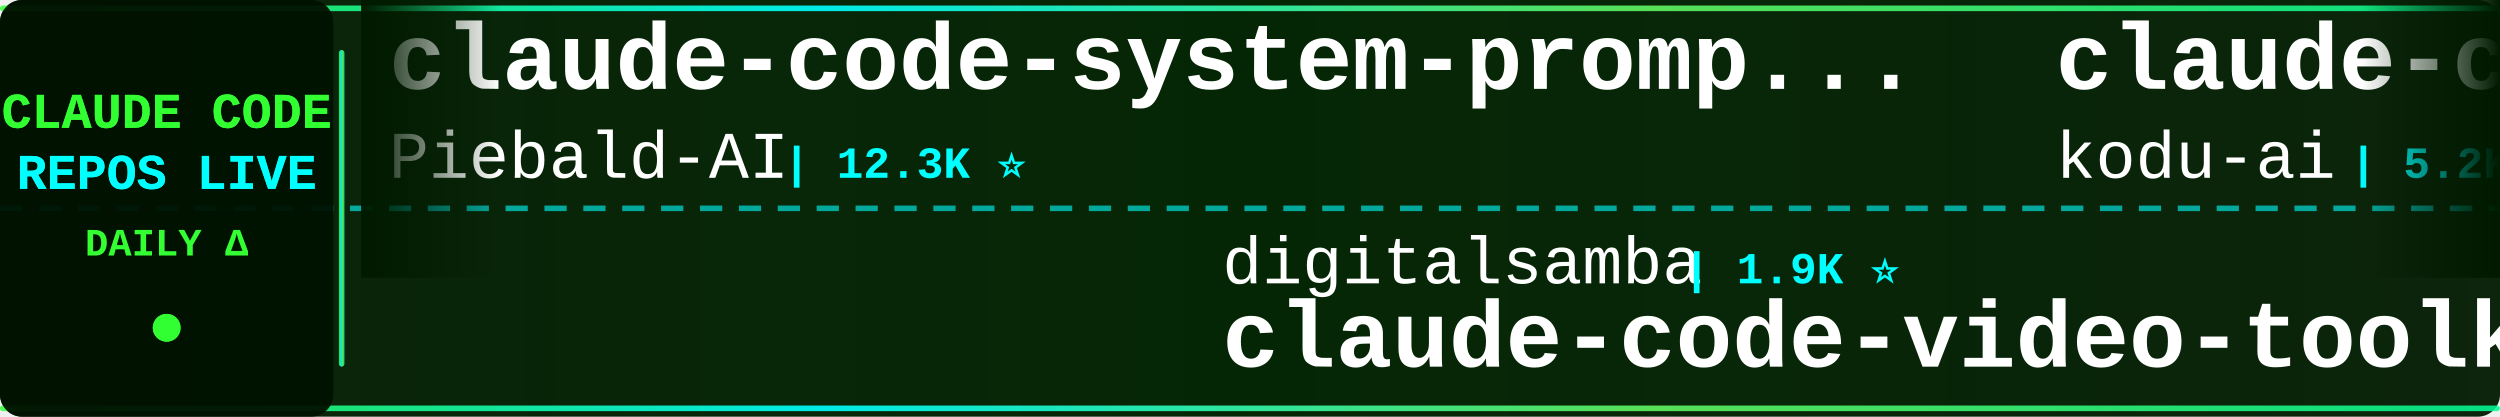
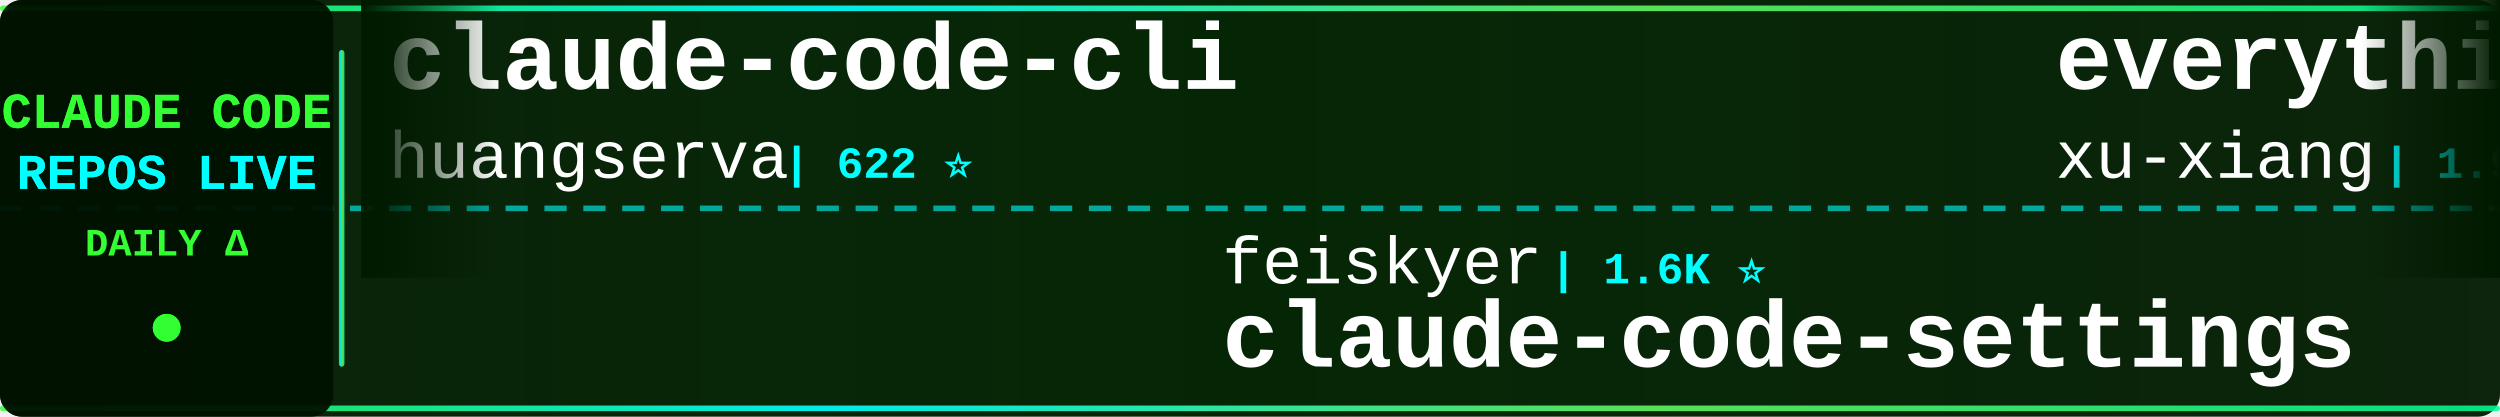
<svg xmlns="http://www.w3.org/2000/svg" width="900" height="150">
  <defs>
    <linearGradient id="tickerBg" x1="0%" y1="0%" x2="100%" y2="0%">
      <stop offset="0%" style="stop-color:#001a00;stop-opacity:0.95" />
      <stop offset="50%" style="stop-color:#002200;stop-opacity:0.98" />
      <stop offset="100%" style="stop-color:#001a00;stop-opacity:0.95" />
    </linearGradient>
    <linearGradient id="borderGrad" x1="0%" y1="0%" x2="100%" y2="0%">
      <stop offset="0%" style="stop-color:#33ff33;stop-opacity:0.85">
        <animate attributeName="stop-opacity" values="0.85;1;0.85" dur="2s" repeatCount="indefinite" />
      </stop>
      <stop offset="33%" style="stop-color:#00ffff;stop-opacity:0.9">
        <animate attributeName="stop-opacity" values="0.9;1;0.9" dur="2.2s" repeatCount="indefinite" />
      </stop>
      <stop offset="66%" style="stop-color:#66ff66;stop-opacity:0.85">
        <animate attributeName="stop-opacity" values="0.85;1;0.85" dur="1.8s" repeatCount="indefinite" />
      </stop>
      <stop offset="100%" style="stop-color:#00ff99;stop-opacity:0.85">
        <animate attributeName="stop-opacity" values="0.85;1;0.85" dur="2s" repeatCount="indefinite" />
      </stop>
    </linearGradient>
    <filter id="textGlow">
      <feGaussianBlur stdDeviation="0.1" result="coloredBlur" />
      <feMerge>
        <feMergeNode in="coloredBlur" />
        <feMergeNode in="SourceGraphic" />
      </feMerge>
    </filter>
    <filter id="metricGlow">
      <feGaussianBlur stdDeviation="0.2" result="coloredBlur" />
      <feMerge>
        <feMergeNode in="coloredBlur" />
        <feMergeNode in="SourceGraphic" />
      </feMerge>
    </filter>
    <linearGradient id="leftFade" x1="0%" y1="0%" x2="100%" y2="0%">
      <stop offset="0%" style="stop-color:#001a00;stop-opacity:1" />
      <stop offset="100%" style="stop-color:#001a00;stop-opacity:0" />
    </linearGradient>
    <linearGradient id="rightFade" x1="0%" y1="0%" x2="100%" y2="0%">
      <stop offset="0%" style="stop-color:#001a00;stop-opacity:0" />
      <stop offset="100%" style="stop-color:#001a00;stop-opacity:1" />
    </linearGradient>
  </defs>
  <rect width="900" height="150" fill="url(#tickerBg)" rx="8" />
  <rect x="0" y="2" width="900" height="2" fill="url(#borderGrad)" rx="1" />
  <rect x="0" y="146" width="900" height="2" fill="url(#borderGrad)" rx="1" />
  <line x1="0" y1="75" x2="900" y2="75" stroke="#00ffff" stroke-width="2" stroke-dasharray="8 6" opacity="0.6" />
  <rect x="0" y="0" width="120" height="150" fill="#001100" opacity="0.95" rx="8" />
  <text x="60" y="46" font-family="'Courier New', monospace" font-size="18" font-weight="bold" fill="#33ff33" text-anchor="middle" filter="url(#textGlow)">
    CLAUDE CODE
  </text>
  <text x="60" y="68" font-family="'Courier New', monospace" font-size="18" font-weight="bold" fill="#00ffff" text-anchor="middle" filter="url(#textGlow)">
    REPOS LIVE
  </text>
  <text x="60" y="92" font-family="'Courier New', monospace" font-size="14" font-weight="bold" fill="#33ff33" text-anchor="middle">
    DAILY Δ
  </text>
  <circle cx="60" cy="118" r="5" fill="#33ff33" filter="url(#metricGlow)">
    <animate attributeName="r" values="4;6;4" dur="1.5s" repeatCount="indefinite" />
    <animate attributeName="opacity" values="0.6;1;0.6" dur="1.5s" repeatCount="indefinite" />
  </circle>
  <rect x="122" y="18" width="2" height="114" fill="url(#borderGrad)" rx="1" />
  <clipPath id="tickerClip">
    <rect x="130" y="0" width="770" height="150" />
  </clipPath>
  <g clip-path="url(#tickerClip)">
    <g id="tickerItems">
      <animateTransform attributeName="transform" attributeType="XML" type="translate" from="0 0" to="-3000 0" dur="54s" repeatCount="indefinite" />
      <g transform="translate(0, 0)">
-         <text x="140" y="32" font-family="'Courier New', monospace" font-size="34" font-weight="bold" fill="#ffffff">claude-code-system-promp...</text>
-         <text x="140" y="64" font-family="'Courier New', monospace" font-size="24" font-weight="normal" fill="#ffffff" opacity="1.0">Piebald-AI</text>
-         <text x="282" y="64" font-family="'Courier New', monospace" font-size="16" font-weight="bold" fill="#00ffff"> | 12.3K ⭐</text>
+         <text x="140" y="32" font-family="'Courier New', monospace" font-size="34" font-weight="bold" fill="#ffffff">claude-code-cli</text>
+         <text x="140" y="64" font-family="'Courier New', monospace" font-size="24" font-weight="normal" fill="#ffffff" opacity="1.0">huangserva</text>
+         <text x="282" y="64" font-family="'Courier New', monospace" font-size="16" font-weight="bold" fill="#00ffff"> | 622 ⭐</text>
      </g>
      <g transform="translate(300, 0)">
+         <text x="140" y="102" font-family="'Courier New', monospace" font-size="24" font-weight="normal" fill="#ffffff" opacity="1.0">feiskyer</text>
+         <text x="258" y="102" font-family="'Courier New', monospace" font-size="16" font-weight="bold" fill="#00ffff"> | 1.6K ⭐</text>
+         <text x="140" y="132" font-family="'Courier New', monospace" font-size="34" font-weight="bold" fill="#ffffff">claude-code-settings</text>
+       </g>
+       <g transform="translate(600, 0)">
+         <text x="140" y="32" font-family="'Courier New', monospace" font-size="34" font-weight="bold" fill="#ffffff">everything-claude-code-z...</text>
+         <text x="140" y="64" font-family="'Courier New', monospace" font-size="24" font-weight="normal" fill="#ffffff" opacity="1.0">xu-xiang</text>
+         <text x="258" y="64" font-family="'Courier New', monospace" font-size="16" font-weight="bold" fill="#00ffff"> | 1.9K ⭐</text>
+       </g>
+       <g transform="translate(900, 0)">
+         <text x="140" y="102" font-family="'Courier New', monospace" font-size="24" font-weight="normal" fill="#ffffff" opacity="1.0">ccplugins</text>
+         <text x="270" y="102" font-family="'Courier New', monospace" font-size="16" font-weight="bold" fill="#00ffff"> | 914 ⭐ +1</text>
+         <text x="140" y="132" font-family="'Courier New', monospace" font-size="34" font-weight="bold" fill="#ffffff">awesome-claude-code-plug...</text>
+       </g>
+       <g transform="translate(1200, 0)">
+         <text x="140" y="32" font-family="'Courier New', monospace" font-size="34" font-weight="bold" fill="#ffffff">claude-code-spec-workflo...</text>
+         <text x="140" y="64" font-family="'Courier New', monospace" font-size="24" font-weight="normal" fill="#ffffff" opacity="1.0">Pimzino</text>
+         <text x="246" y="64" font-family="'Courier New', monospace" font-size="16" font-weight="bold" fill="#00ffff"> | 3.8K ⭐</text>
+       </g>
+       <g transform="translate(1500, 0)">
        <text x="140" y="102" font-family="'Courier New', monospace" font-size="24" font-weight="normal" fill="#ffffff" opacity="1.0">digitalsamba</text>
        <text x="306" y="102" font-family="'Courier New', monospace" font-size="16" font-weight="bold" fill="#00ffff"> | 1.9K ⭐</text>
        <text x="140" y="132" font-family="'Courier New', monospace" font-size="34" font-weight="bold" fill="#ffffff">claude-code-video-toolki...</text>
      </g>
-       <g transform="translate(600, 0)">
-         <text x="140" y="32" font-family="'Courier New', monospace" font-size="34" font-weight="bold" fill="#ffffff">claude-coder</text>
-         <text x="140" y="64" font-family="'Courier New', monospace" font-size="24" font-weight="normal" fill="#ffffff" opacity="1.0">kodu-ai</text>
-         <text x="246" y="64" font-family="'Courier New', monospace" font-size="16" font-weight="bold" fill="#00ffff"> | 5.2K ⭐</text>
-       </g>
-       <g transform="translate(900, 0)">
-         <text x="140" y="102" font-family="'Courier New', monospace" font-size="24" font-weight="normal" fill="#ffffff" opacity="1.0">jeremylongshore</text>
-         <text x="342" y="102" font-family="'Courier New', monospace" font-size="16" font-weight="bold" fill="#00ffff"> | 2.6K ⭐</text>
-         <text x="140" y="132" font-family="'Courier New', monospace" font-size="34" font-weight="bold" fill="#ffffff">claude-code-plugins-plus...</text>
-       </g>
-       <g transform="translate(1200, 0)">
-         <text x="140" y="32" font-family="'Courier New', monospace" font-size="34" font-weight="bold" fill="#ffffff">claude-code-tips</text>
-         <text x="140" y="64" font-family="'Courier New', monospace" font-size="24" font-weight="normal" fill="#ffffff" opacity="1.0">ykdojo</text>
-         <text x="234" y="64" font-family="'Courier New', monospace" font-size="16" font-weight="bold" fill="#00ffff"> | 9.7K ⭐ +2</text>
-       </g>
-       <g transform="translate(1500, 0)">
-         <text x="140" y="102" font-family="'Courier New', monospace" font-size="24" font-weight="normal" fill="#ffffff" opacity="1.0">multica-ai</text>
-         <text x="282" y="102" font-family="'Courier New', monospace" font-size="16" font-weight="bold" fill="#00ffff"> | 202.8K ⭐ +30</text>
-         <text x="140" y="132" font-family="'Courier New', monospace" font-size="34" font-weight="bold" fill="#ffffff">andrej-karpathy-skills</text>
-       </g>
      <g transform="translate(1800, 0)">
-         <text x="140" y="32" font-family="'Courier New', monospace" font-size="34" font-weight="bold" fill="#ffffff">ralph-claude-code</text>
-         <text x="140" y="64" font-family="'Courier New', monospace" font-size="24" font-weight="normal" fill="#ffffff" opacity="1.0">frankbria</text>
-         <text x="270" y="64" font-family="'Courier New', monospace" font-size="16" font-weight="bold" fill="#00ffff"> | 9.6K ⭐</text>
+         <text x="140" y="32" font-family="'Courier New', monospace" font-size="34" font-weight="bold" fill="#ffffff">claude-code-local</text>
+         <text x="140" y="64" font-family="'Courier New', monospace" font-size="24" font-weight="normal" fill="#ffffff" opacity="1.0">nicedreamzapp</text>
+         <text x="318" y="64" font-family="'Courier New', monospace" font-size="16" font-weight="bold" fill="#00ffff"> | 3.2K ⭐ +1</text>
      </g>
      <g transform="translate(2100, 0)">
        <text x="140" y="102" font-family="'Courier New', monospace" font-size="24" font-weight="normal" fill="#ffffff" opacity="1.0">sugyan</text>
        <text x="234" y="102" font-family="'Courier New', monospace" font-size="16" font-weight="bold" fill="#00ffff"> | 1.1K ⭐</text>
        <text x="140" y="132" font-family="'Courier New', monospace" font-size="34" font-weight="bold" fill="#ffffff">claude-code-webui</text>
      </g>
      <g transform="translate(2400, 0)">
-         <text x="140" y="32" font-family="'Courier New', monospace" font-size="34" font-weight="bold" fill="#ffffff">claude-code-infrastructu...</text>
-         <text x="140" y="64" font-family="'Courier New', monospace" font-size="24" font-weight="normal" fill="#ffffff" opacity="1.0">diet103</text>
-         <text x="246" y="64" font-family="'Courier New', monospace" font-size="16" font-weight="bold" fill="#00ffff"> | 10.0K ⭐ +1</text>
+         <text x="140" y="32" font-family="'Courier New', monospace" font-size="34" font-weight="bold" fill="#ffffff">sc-claude-code-files</text>
+         <text x="140" y="64" font-family="'Courier New', monospace" font-size="24" font-weight="normal" fill="#ffffff" opacity="1.0">https-deeplearning-ai</text>
+         <text x="414" y="64" font-family="'Courier New', monospace" font-size="16" font-weight="bold" fill="#00ffff"> | 540 ⭐</text>
      </g>
      <g transform="translate(2700, 0)">
-         <text x="140" y="102" font-family="'Courier New', monospace" font-size="24" font-weight="normal" fill="#ffffff" opacity="1.0">VILA-Lab</text>
-         <text x="258" y="102" font-family="'Courier New', monospace" font-size="16" font-weight="bold" fill="#00ffff"> | 2.1K ⭐</text>
-         <text x="140" y="132" font-family="'Courier New', monospace" font-size="34" font-weight="bold" fill="#ffffff">Dive-into-Claude-Code</text>
+         <text x="140" y="102" font-family="'Courier New', monospace" font-size="24" font-weight="normal" fill="#ffffff" opacity="1.0">FlorianBruniaux</text>
+         <text x="342" y="102" font-family="'Courier New', monospace" font-size="16" font-weight="bold" fill="#00ffff"> | 5.7K ⭐ +1</text>
+         <text x="140" y="132" font-family="'Courier New', monospace" font-size="34" font-weight="bold" fill="#ffffff">claude-code-ultimate-gui...</text>
      </g>
      <g transform="translate(3000, 0)">
-         <text x="140" y="32" font-family="'Courier New', monospace" font-size="34" font-weight="bold" fill="#ffffff">claude-code-system-promp...</text>
-         <text x="140" y="64" font-family="'Courier New', monospace" font-size="24" font-weight="normal" fill="#ffffff" opacity="1.0">Piebald-AI</text>
-         <text x="282" y="64" font-family="'Courier New', monospace" font-size="16" font-weight="bold" fill="#00ffff"> | 12.3K ⭐</text>
+         <text x="140" y="32" font-family="'Courier New', monospace" font-size="34" font-weight="bold" fill="#ffffff">claude-code-cli</text>
+         <text x="140" y="64" font-family="'Courier New', monospace" font-size="24" font-weight="normal" fill="#ffffff" opacity="1.0">huangserva</text>
+         <text x="282" y="64" font-family="'Courier New', monospace" font-size="16" font-weight="bold" fill="#00ffff"> | 622 ⭐</text>
      </g>
      <g transform="translate(3300, 0)">
-         <text x="140" y="102" font-family="'Courier New', monospace" font-size="24" font-weight="normal" fill="#ffffff" opacity="1.0">digitalsamba</text>
-         <text x="306" y="102" font-family="'Courier New', monospace" font-size="16" font-weight="bold" fill="#00ffff"> | 1.9K ⭐</text>
-         <text x="140" y="132" font-family="'Courier New', monospace" font-size="34" font-weight="bold" fill="#ffffff">claude-code-video-toolki...</text>
+         <text x="140" y="102" font-family="'Courier New', monospace" font-size="24" font-weight="normal" fill="#ffffff" opacity="1.0">feiskyer</text>
+         <text x="258" y="102" font-family="'Courier New', monospace" font-size="16" font-weight="bold" fill="#00ffff"> | 1.6K ⭐</text>
+         <text x="140" y="132" font-family="'Courier New', monospace" font-size="34" font-weight="bold" fill="#ffffff">claude-code-settings</text>
      </g>
      <g transform="translate(3600, 0)">
-         <text x="140" y="32" font-family="'Courier New', monospace" font-size="34" font-weight="bold" fill="#ffffff">claude-coder</text>
-         <text x="140" y="64" font-family="'Courier New', monospace" font-size="24" font-weight="normal" fill="#ffffff" opacity="1.0">kodu-ai</text>
-         <text x="246" y="64" font-family="'Courier New', monospace" font-size="16" font-weight="bold" fill="#00ffff"> | 5.2K ⭐</text>
+         <text x="140" y="32" font-family="'Courier New', monospace" font-size="34" font-weight="bold" fill="#ffffff">everything-claude-code-z...</text>
+         <text x="140" y="64" font-family="'Courier New', monospace" font-size="24" font-weight="normal" fill="#ffffff" opacity="1.0">xu-xiang</text>
+         <text x="258" y="64" font-family="'Courier New', monospace" font-size="16" font-weight="bold" fill="#00ffff"> | 1.9K ⭐</text>
      </g>
      <g transform="translate(3900, 0)">
-         <text x="140" y="102" font-family="'Courier New', monospace" font-size="24" font-weight="normal" fill="#ffffff" opacity="1.0">jeremylongshore</text>
-         <text x="342" y="102" font-family="'Courier New', monospace" font-size="16" font-weight="bold" fill="#00ffff"> | 2.6K ⭐</text>
-         <text x="140" y="132" font-family="'Courier New', monospace" font-size="34" font-weight="bold" fill="#ffffff">claude-code-plugins-plus...</text>
+         <text x="140" y="102" font-family="'Courier New', monospace" font-size="24" font-weight="normal" fill="#ffffff" opacity="1.0">ccplugins</text>
+         <text x="270" y="102" font-family="'Courier New', monospace" font-size="16" font-weight="bold" fill="#00ffff"> | 914 ⭐ +1</text>
+         <text x="140" y="132" font-family="'Courier New', monospace" font-size="34" font-weight="bold" fill="#ffffff">awesome-claude-code-plug...</text>
      </g>
    </g>
  </g>
  <rect x="130" y="0" width="50" height="100" fill="url(#leftFade)" />
  <rect x="850" y="0" width="50" height="100" fill="url(#rightFade)" />
</svg>
